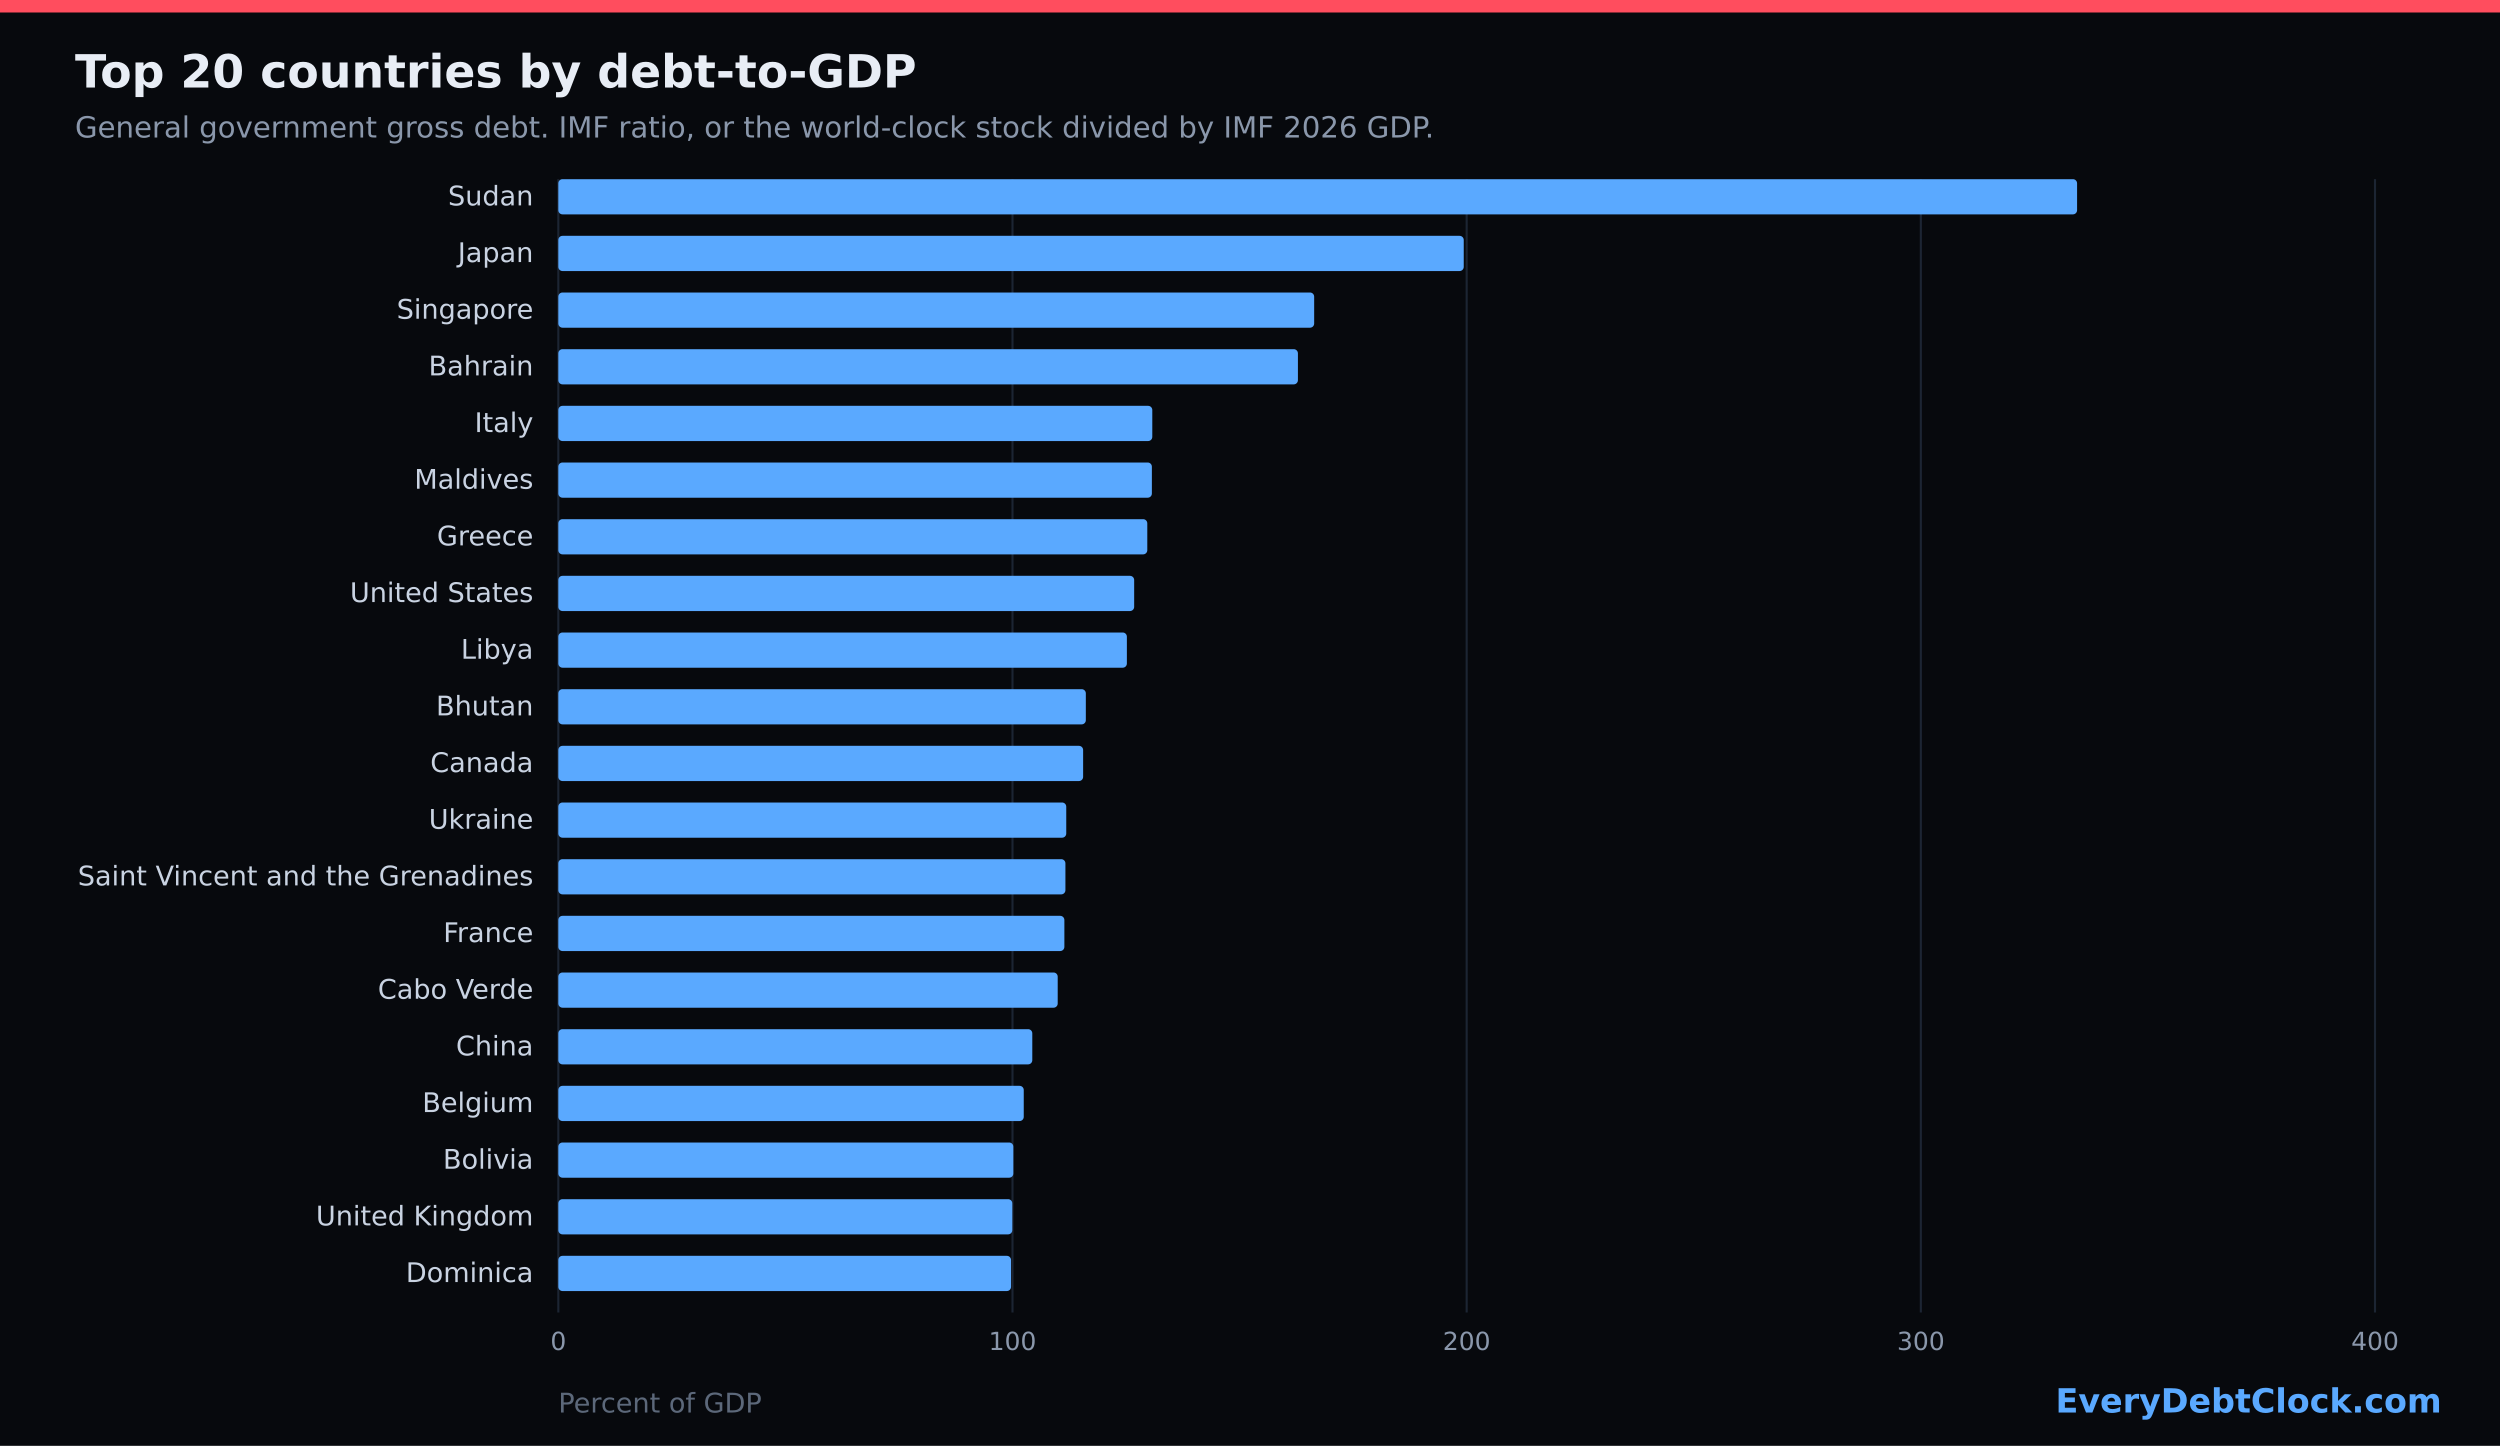
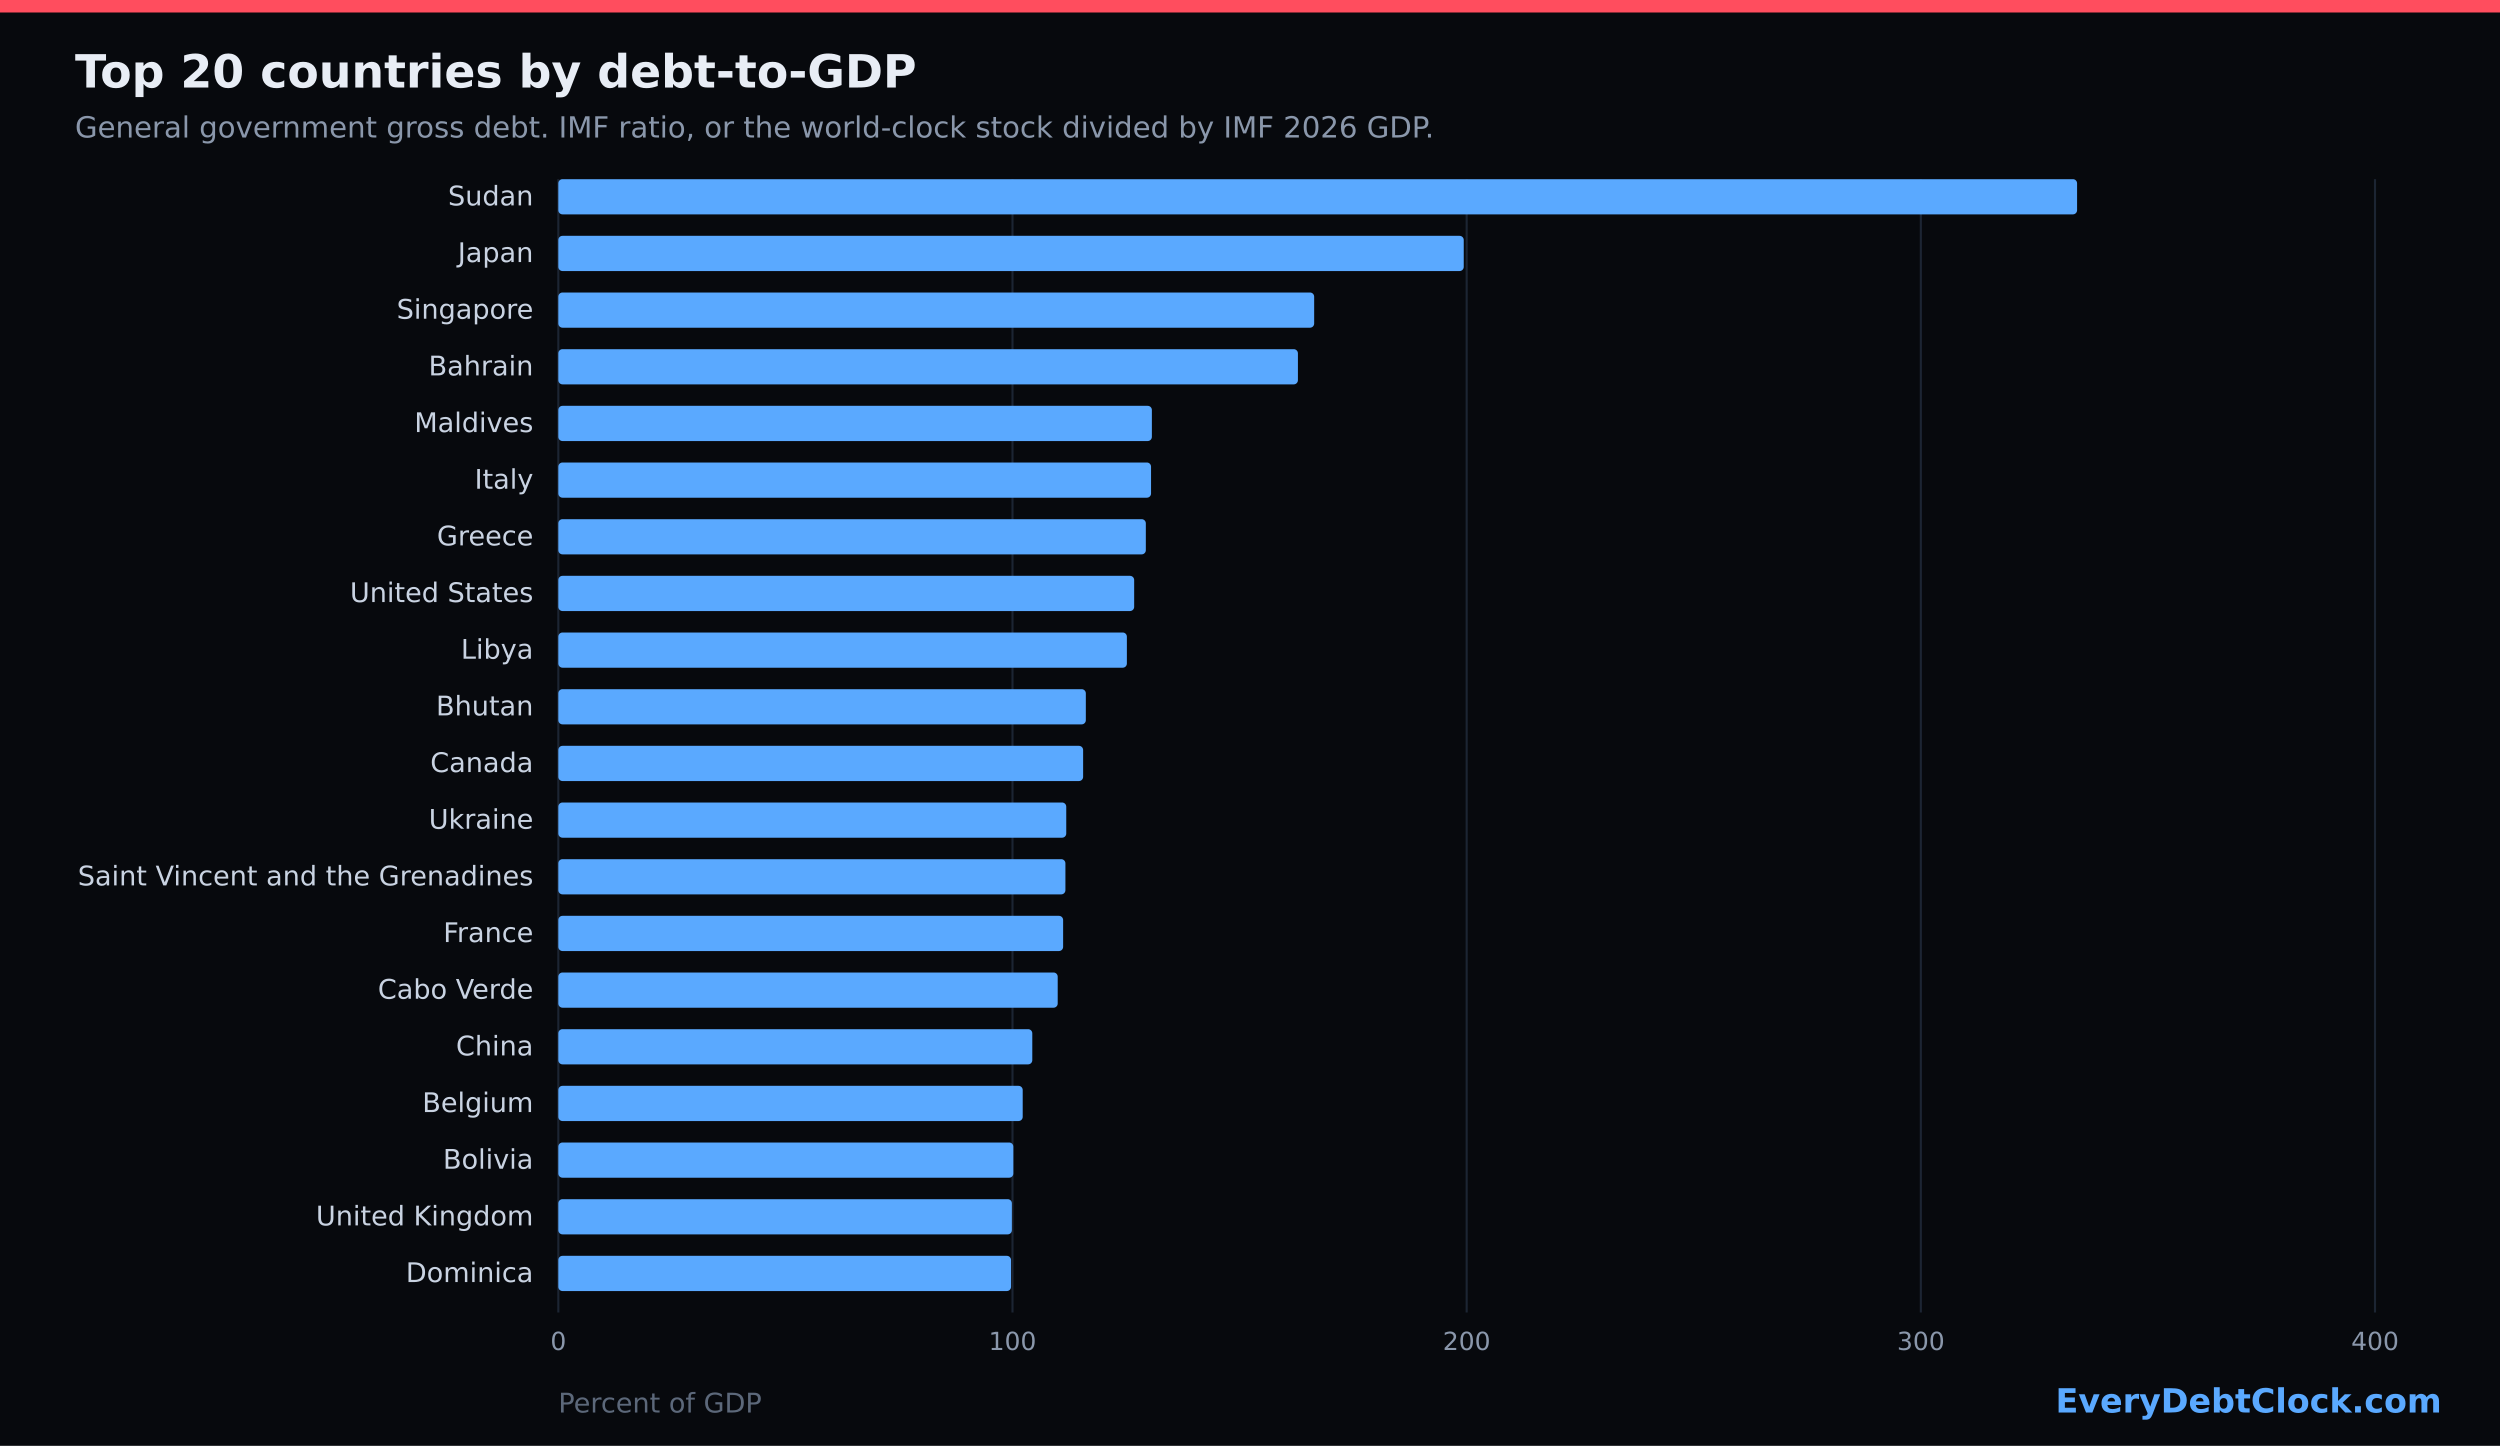
<svg xmlns="http://www.w3.org/2000/svg" width="1200" height="694" viewBox="0 0 1200 694" role="img">
  <rect width="1200" height="694" fill="#07090d" />
  <rect x="0" y="0" width="1200" height="6" fill="#ff4d5e" />
  <text x="36" y="42" fill="#e8edf5" font-family="DejaVu Sans, sans-serif" font-size="22" font-weight="700">Top 20 countries by debt-to-GDP</text>
  <text x="36" y="66" fill="#8a97ab" font-family="DejaVu Sans, sans-serif" font-size="14">General government gross debt. IMF ratio, or the world-clock stock divided by IMF 2026 GDP.</text>
  <line x1="268.0" y1="86" x2="268.0" y2="630" stroke="#1c2533" stroke-width="1" />
  <text x="268.0" y="648" fill="#8a97ab" font-family="DejaVu Sans, sans-serif" font-size="12" text-anchor="middle">0</text>
  <line x1="486.0" y1="86" x2="486.0" y2="630" stroke="#1c2533" stroke-width="1" />
  <text x="486.0" y="648" fill="#8a97ab" font-family="DejaVu Sans, sans-serif" font-size="12" text-anchor="middle">100</text>
  <line x1="704.0" y1="86" x2="704.0" y2="630" stroke="#1c2533" stroke-width="1" />
  <text x="704.0" y="648" fill="#8a97ab" font-family="DejaVu Sans, sans-serif" font-size="12" text-anchor="middle">200</text>
  <line x1="922.0" y1="86" x2="922.0" y2="630" stroke="#1c2533" stroke-width="1" />
  <text x="922.0" y="648" fill="#8a97ab" font-family="DejaVu Sans, sans-serif" font-size="12" text-anchor="middle">300</text>
  <line x1="1140.0" y1="86" x2="1140.0" y2="630" stroke="#1c2533" stroke-width="1" />
  <text x="1140.0" y="648" fill="#8a97ab" font-family="DejaVu Sans, sans-serif" font-size="12" text-anchor="middle">400</text>
  <text x="256" y="98.6" fill="#c9d3e2" font-family="DejaVu Sans, sans-serif" font-size="13" text-anchor="end">Sudan</text>
  <rect x="268" y="86.0" width="729.0" height="16.9" fill="#5aa9ff" rx="2" />
  <text x="256" y="125.8" fill="#c9d3e2" font-family="DejaVu Sans, sans-serif" font-size="13" text-anchor="end">Japan</text>
  <rect x="268" y="113.2" width="434.6" height="16.9" fill="#5aa9ff" rx="2" />
  <text x="256" y="153.0" fill="#c9d3e2" font-family="DejaVu Sans, sans-serif" font-size="13" text-anchor="end">Singapore</text>
  <rect x="268" y="140.4" width="362.8" height="16.9" fill="#5aa9ff" rx="2" />
  <text x="256" y="180.2" fill="#c9d3e2" font-family="DejaVu Sans, sans-serif" font-size="13" text-anchor="end">Bahrain</text>
  <rect x="268" y="167.6" width="355.0" height="16.9" fill="#5aa9ff" rx="2" />
-   <text x="256" y="207.4" fill="#c9d3e2" font-family="DejaVu Sans, sans-serif" font-size="13" text-anchor="end">Italy</text>
-   <rect x="268" y="194.8" width="285.1" height="16.9" fill="#5aa9ff" rx="2" />
-   <text x="256" y="234.6" fill="#c9d3e2" font-family="DejaVu Sans, sans-serif" font-size="13" text-anchor="end">Maldives</text>
-   <rect x="268" y="222.0" width="284.9" height="16.9" fill="#5aa9ff" rx="2" />
+   <text x="256" y="207.4" fill="#c9d3e2" font-family="DejaVu Sans, sans-serif" font-size="13" text-anchor="end">Maldives</text>
+   <rect x="268" y="194.8" width="284.9" height="16.9" fill="#5aa9ff" rx="2" />
+   <text x="256" y="234.6" fill="#c9d3e2" font-family="DejaVu Sans, sans-serif" font-size="13" text-anchor="end">Italy</text>
+   <rect x="268" y="222.0" width="284.5" height="16.9" fill="#5aa9ff" rx="2" />
  <text x="256" y="261.8" fill="#c9d3e2" font-family="DejaVu Sans, sans-serif" font-size="13" text-anchor="end">Greece</text>
-   <rect x="268" y="249.2" width="282.7" height="16.9" fill="#5aa9ff" rx="2" />
+   <rect x="268" y="249.2" width="282.0" height="16.9" fill="#5aa9ff" rx="2" />
  <text x="256" y="289.0" fill="#c9d3e2" font-family="DejaVu Sans, sans-serif" font-size="13" text-anchor="end">United States</text>
  <rect x="268" y="276.4" width="276.4" height="16.9" fill="#5aa9ff" rx="2" />
  <text x="256" y="316.2" fill="#c9d3e2" font-family="DejaVu Sans, sans-serif" font-size="13" text-anchor="end">Libya</text>
  <rect x="268" y="303.6" width="272.9" height="16.9" fill="#5aa9ff" rx="2" />
  <text x="256" y="343.4" fill="#c9d3e2" font-family="DejaVu Sans, sans-serif" font-size="13" text-anchor="end">Bhutan</text>
  <rect x="268" y="330.8" width="253.2" height="16.9" fill="#5aa9ff" rx="2" />
  <text x="256" y="370.6" fill="#c9d3e2" font-family="DejaVu Sans, sans-serif" font-size="13" text-anchor="end">Canada</text>
  <rect x="268" y="358.0" width="251.9" height="16.9" fill="#5aa9ff" rx="2" />
  <text x="256" y="397.8" fill="#c9d3e2" font-family="DejaVu Sans, sans-serif" font-size="13" text-anchor="end">Ukraine</text>
  <rect x="268" y="385.2" width="243.8" height="16.9" fill="#5aa9ff" rx="2" />
  <text x="256" y="425.0" fill="#c9d3e2" font-family="DejaVu Sans, sans-serif" font-size="13" text-anchor="end">Saint Vincent and the Grenadines</text>
  <rect x="268" y="412.4" width="243.4" height="16.9" fill="#5aa9ff" rx="2" />
  <text x="256" y="452.2" fill="#c9d3e2" font-family="DejaVu Sans, sans-serif" font-size="13" text-anchor="end">France</text>
-   <rect x="268" y="439.6" width="242.9" height="16.9" fill="#5aa9ff" rx="2" />
+   <rect x="268" y="439.6" width="242.3" height="16.9" fill="#5aa9ff" rx="2" />
  <text x="256" y="479.4" fill="#c9d3e2" font-family="DejaVu Sans, sans-serif" font-size="13" text-anchor="end">Cabo Verde</text>
  <rect x="268" y="466.8" width="239.7" height="16.9" fill="#5aa9ff" rx="2" />
  <text x="256" y="506.6" fill="#c9d3e2" font-family="DejaVu Sans, sans-serif" font-size="13" text-anchor="end">China</text>
  <rect x="268" y="494.0" width="227.5" height="16.9" fill="#5aa9ff" rx="2" />
  <text x="256" y="533.8" fill="#c9d3e2" font-family="DejaVu Sans, sans-serif" font-size="13" text-anchor="end">Belgium</text>
-   <rect x="268" y="521.2" width="223.4" height="16.9" fill="#5aa9ff" rx="2" />
+   <rect x="268" y="521.2" width="222.9" height="16.9" fill="#5aa9ff" rx="2" />
  <text x="256" y="561.0" fill="#c9d3e2" font-family="DejaVu Sans, sans-serif" font-size="13" text-anchor="end">Bolivia</text>
  <rect x="268" y="548.4" width="218.4" height="16.9" fill="#5aa9ff" rx="2" />
  <text x="256" y="588.2" fill="#c9d3e2" font-family="DejaVu Sans, sans-serif" font-size="13" text-anchor="end">United Kingdom</text>
-   <rect x="268" y="575.6" width="217.9" height="16.9" fill="#5aa9ff" rx="2" />
+   <rect x="268" y="575.6" width="217.7" height="16.9" fill="#5aa9ff" rx="2" />
  <text x="256" y="615.4" fill="#c9d3e2" font-family="DejaVu Sans, sans-serif" font-size="13" text-anchor="end">Dominica</text>
  <rect x="268" y="602.8" width="217.3" height="16.9" fill="#5aa9ff" rx="2" />
  <text x="268" y="678" fill="#5c687a" font-family="DejaVu Sans, sans-serif" font-size="13">Percent of GDP</text>
  <text x="1172" y="678" fill="#5aa9ff" font-family="DejaVu Sans, sans-serif" font-size="16" font-weight="700" text-anchor="end">EveryDebtClock.com</text>
</svg>
